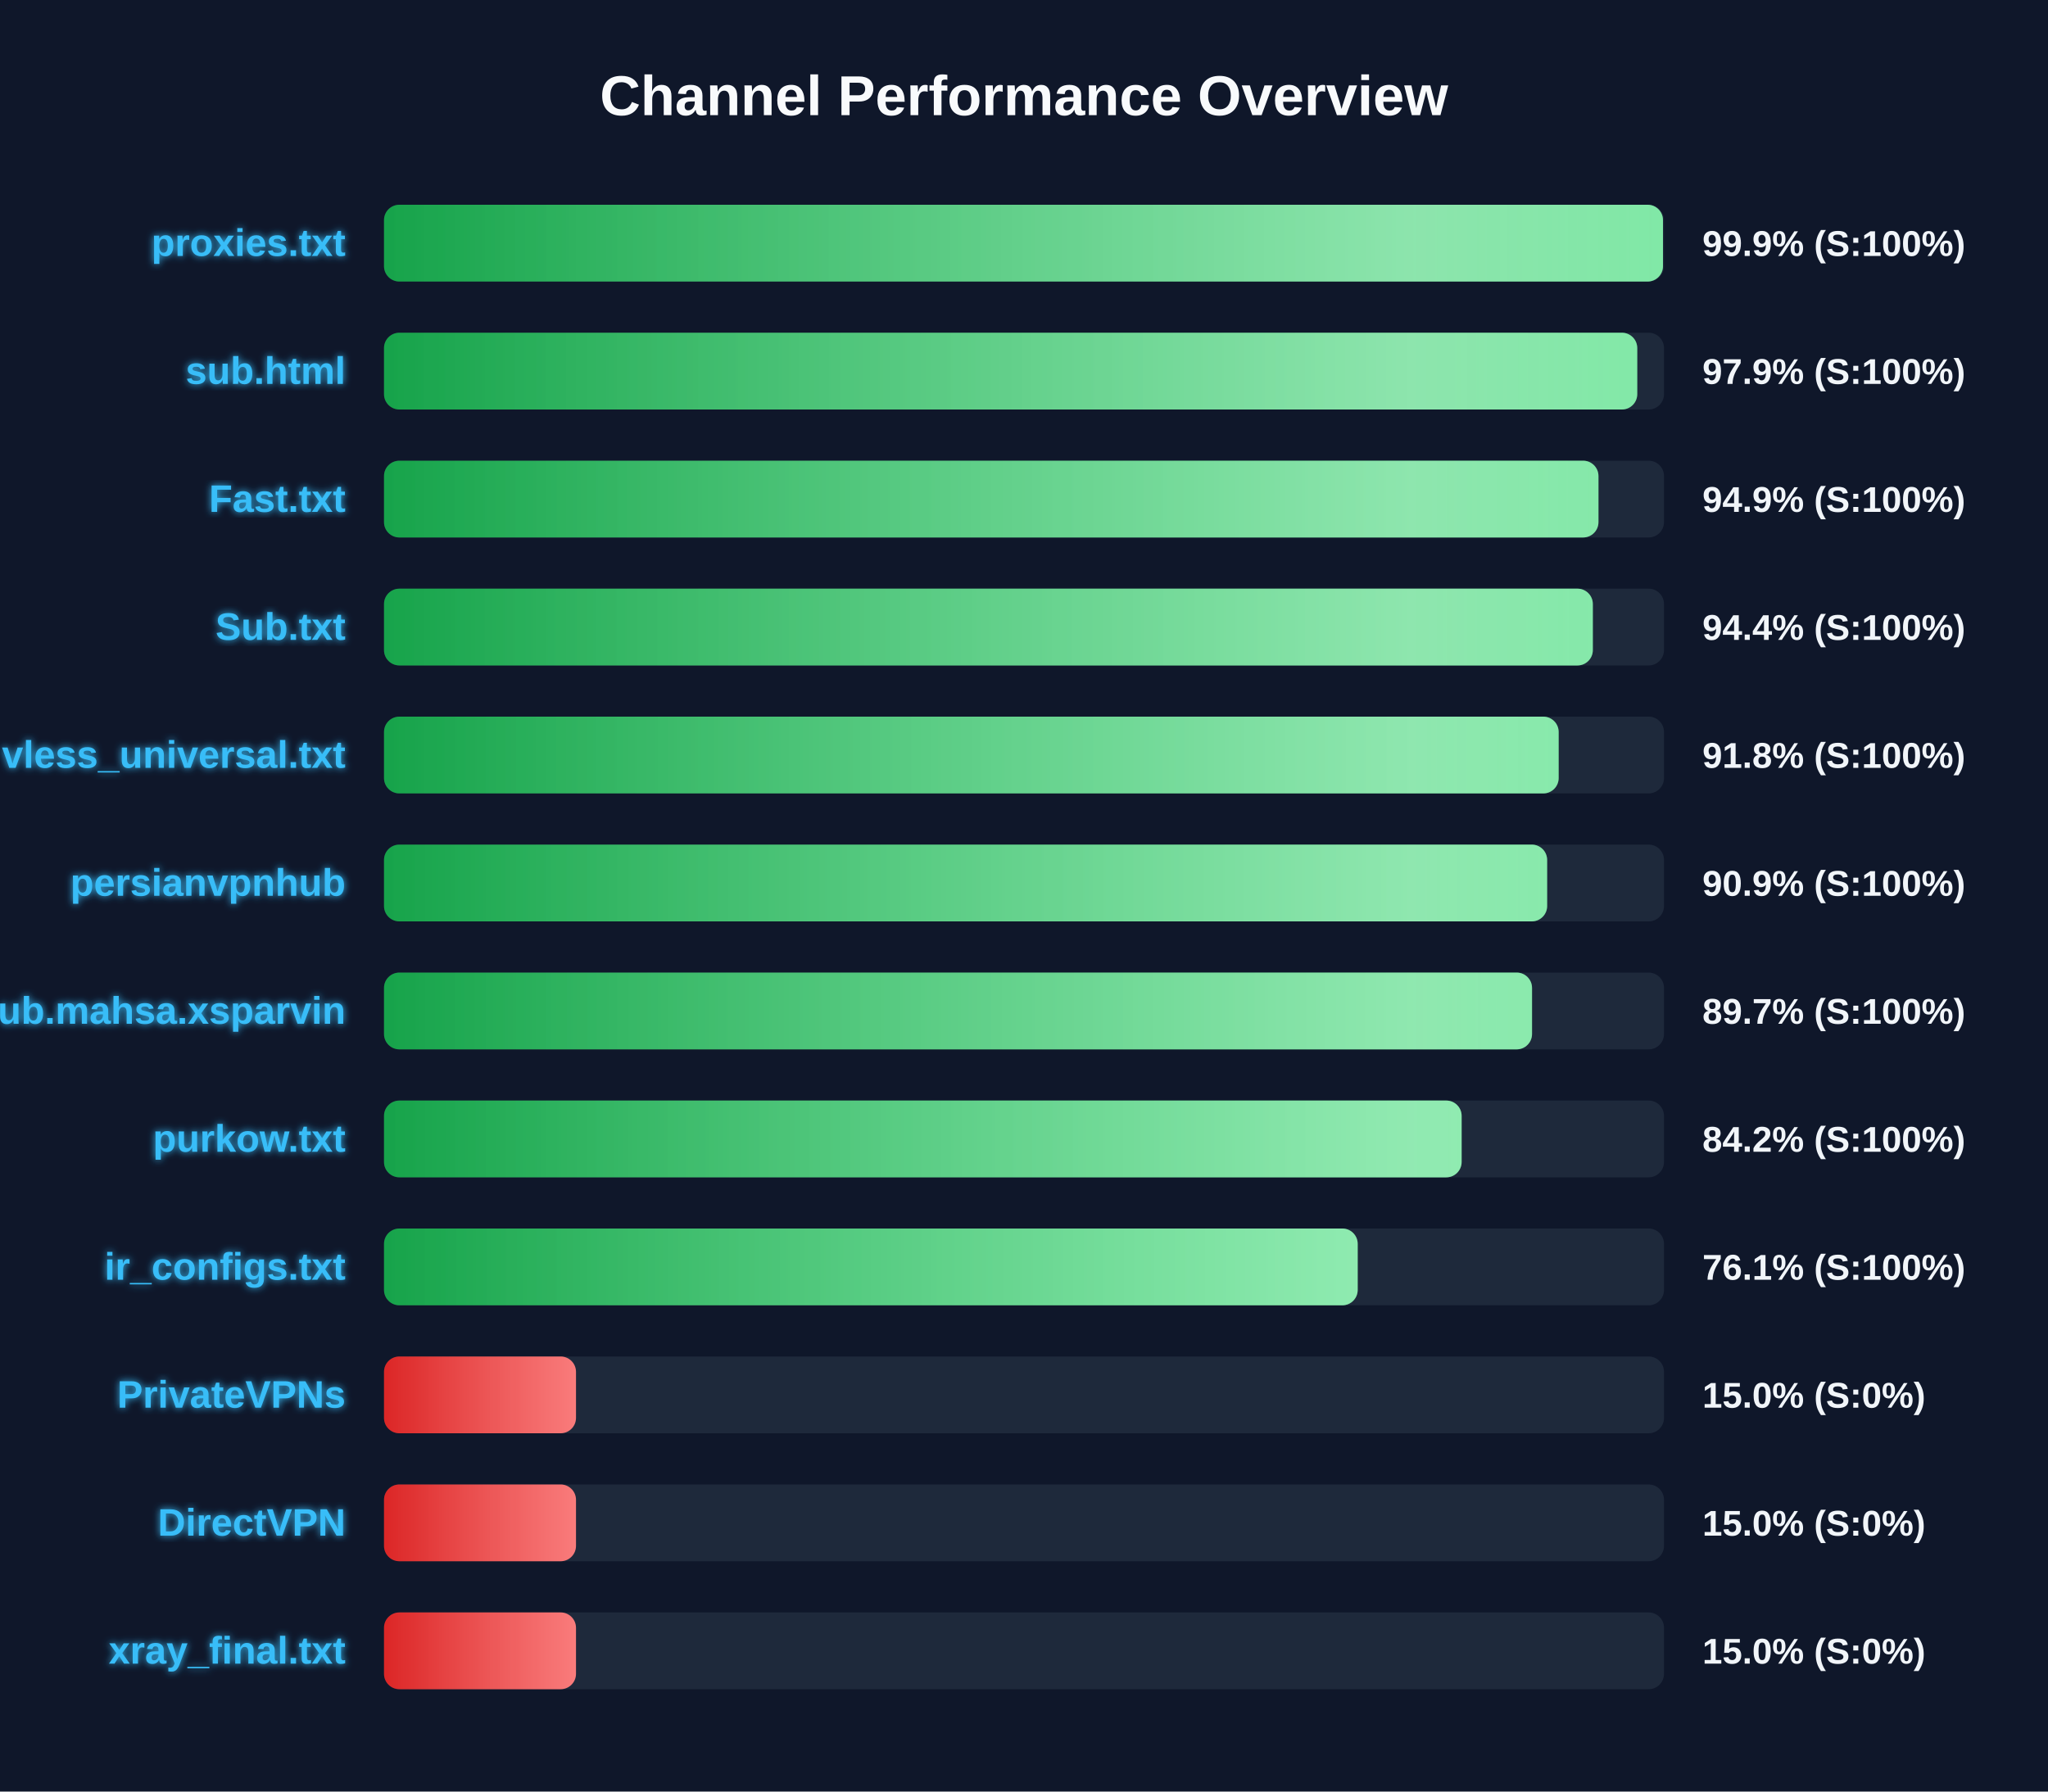
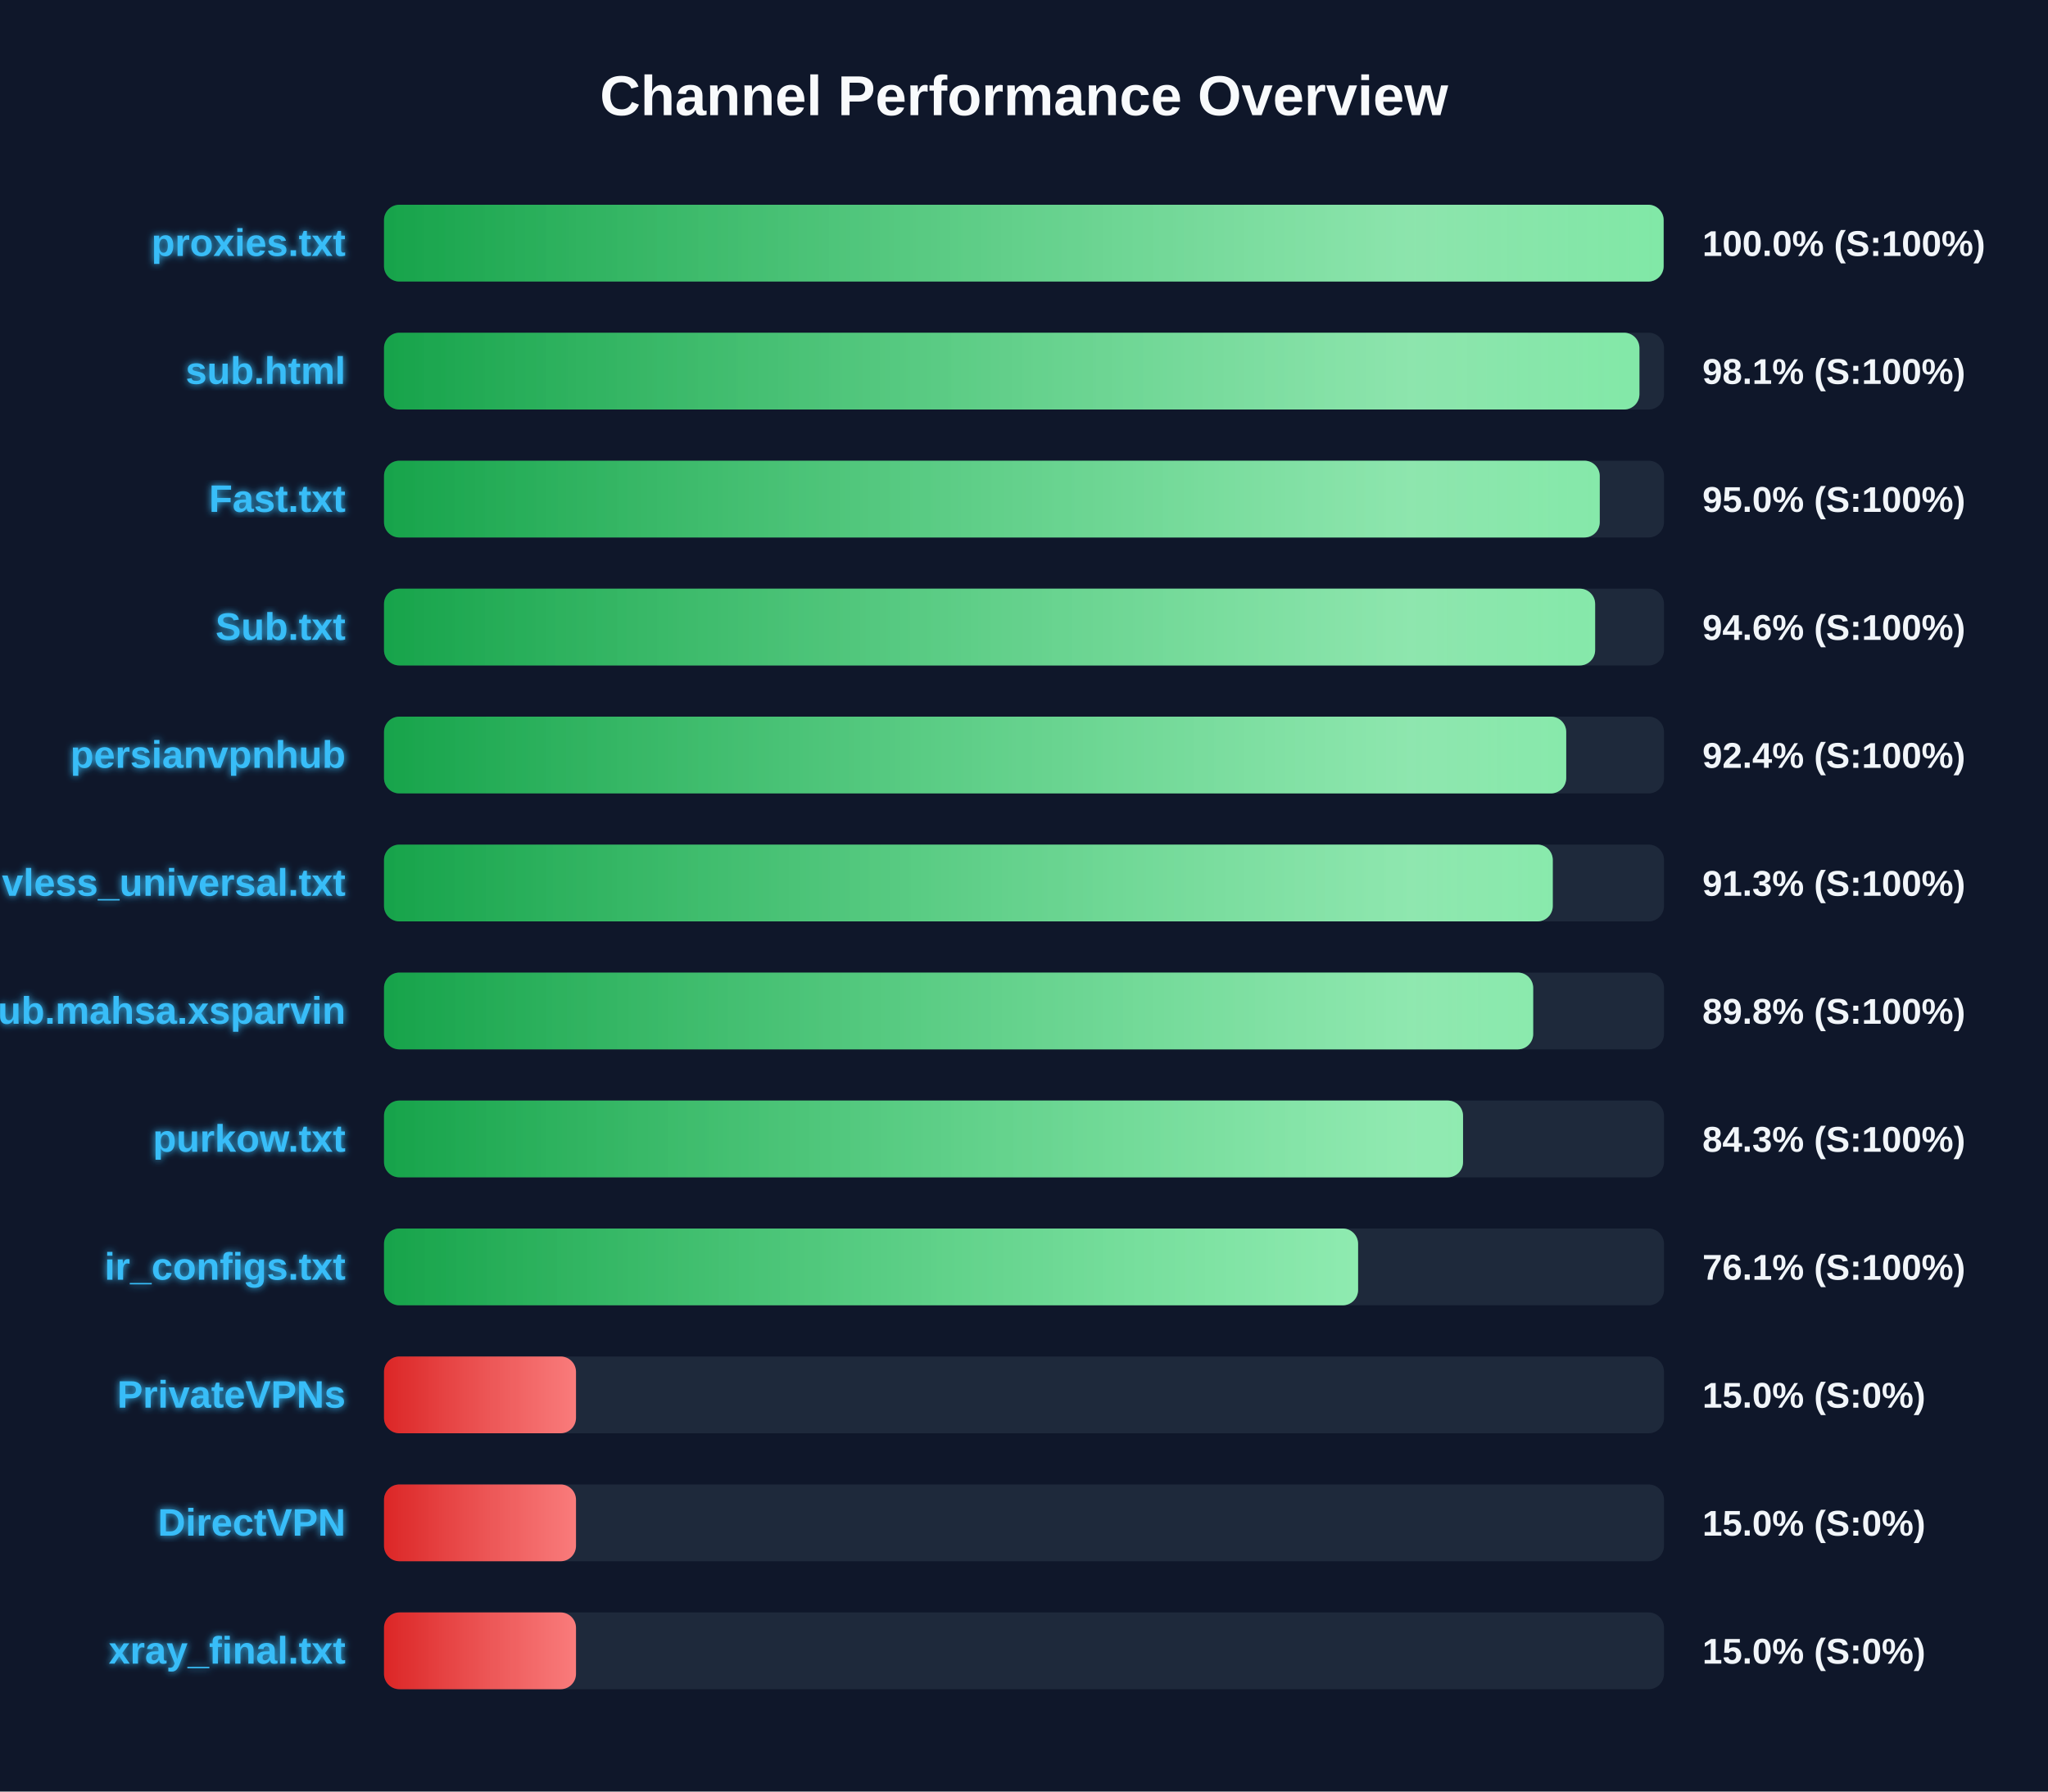
<svg xmlns="http://www.w3.org/2000/svg" width="800" height="700" version="1.1">
  <defs>
    <linearGradient id="grad-green" x1="0%" y1="0%" x2="100%" y2="0%">
      <stop offset="0%" stop-color="#16a34a" />
      <stop offset="100%" stop-color="#4ade80" />
    </linearGradient>
    <linearGradient id="grad-yellow" x1="0%" y1="0%" x2="100%" y2="0%">
      <stop offset="0%" stop-color="#ca8a04" />
      <stop offset="100%" stop-color="#fde047" />
    </linearGradient>
    <linearGradient id="grad-red" x1="0%" y1="0%" x2="100%" y2="0%">
      <stop offset="0%" stop-color="#dc2626" />
      <stop offset="100%" stop-color="#f87171" />
    </linearGradient>
    <linearGradient id="shimmer" x1="0%" y1="0%" x2="100%" y2="0%">
      <stop offset="0%" stop-color="rgba(255,255,255,0)" />
      <stop offset="50%" stop-color="rgba(255,255,255,0.4)" />
      <stop offset="100%" stop-color="rgba(255,255,255,0)" />
    </linearGradient>
    <filter id="glow" x="-20%" y="-20%" width="140%" height="140%">
      <feGaussianBlur stdDeviation="1.5" result="blur" />
      <feComposite in="SourceGraphic" in2="blur" operator="over" />
    </filter>
  </defs>
  <style>
        .bg-rect { fill: #0f172a; }
        .title { font: bold 22px 'Segoe UI', Arial, sans-serif; fill: #f8fafc; }
        .row { font: bold 15px 'Segoe UI', Arial, sans-serif; fill: #38bdf8; filter: url(#glow); }
        .score { font: bold 14px 'Segoe UI', Arial, sans-serif; fill: #f1f5f9; }
        @keyframes shimmer-anim {
            0% { transform: translateX(-100%); }
            100% { transform: translateX(200%); }
        }
        .shimmer-rect {
            animation: shimmer-anim 2.5s infinite linear;
        }
    </style>
  <rect width="100%" height="100%" class="bg-rect" />
  <text x="400" y="45" text-anchor="middle" class="title">Channel Performance Overview</text>
  <rect x="150" y="80" width="500" height="30" fill="#1e293b" rx="6" />
  <clipPath id="clip-0">
-     <rect x="150" y="80" width="499.6" height="30" rx="6" />
+     <rect x="150" y="80" width="499.85" height="30" rx="6" />
  </clipPath>
-   <rect x="150" y="80" width="499.6" height="30" fill="url(#grad-green)" rx="6" />
+   <rect x="150" y="80" width="499.85" height="30" fill="url(#grad-green)" rx="6" />
  <g clip-path="url(#clip-0)">
    <rect x="150" y="80" width="100%" height="30" fill="url(#shimmer)" class="shimmer-rect" />
  </g>
  <text x="135" y="100" text-anchor="end" class="row">proxies.txt</text>
-   <text x="665" y="100" text-anchor="start" class="score">99.9% (S:100%)</text>
+   <text x="665" y="100" text-anchor="start" class="score">100.0% (S:100%)</text>
  <rect x="150" y="130" width="500" height="30" fill="#1e293b" rx="6" />
  <clipPath id="clip-1">
-     <rect x="150" y="130" width="489.55" height="30" rx="6" />
+     <rect x="150" y="130" width="490.4" height="30" rx="6" />
  </clipPath>
-   <rect x="150" y="130" width="489.55" height="30" fill="url(#grad-green)" rx="6" />
+   <rect x="150" y="130" width="490.4" height="30" fill="url(#grad-green)" rx="6" />
  <g clip-path="url(#clip-1)">
    <rect x="150" y="130" width="100%" height="30" fill="url(#shimmer)" class="shimmer-rect" />
  </g>
  <text x="135" y="150" text-anchor="end" class="row">sub.html</text>
-   <text x="665" y="150" text-anchor="start" class="score">97.9% (S:100%)</text>
+   <text x="665" y="150" text-anchor="start" class="score">98.1% (S:100%)</text>
  <rect x="150" y="180" width="500" height="30" fill="#1e293b" rx="6" />
  <clipPath id="clip-2">
-     <rect x="150" y="180" width="474.4" height="30" rx="6" />
+     <rect x="150" y="180" width="474.9" height="30" rx="6" />
  </clipPath>
-   <rect x="150" y="180" width="474.4" height="30" fill="url(#grad-green)" rx="6" />
+   <rect x="150" y="180" width="474.9" height="30" fill="url(#grad-green)" rx="6" />
  <g clip-path="url(#clip-2)">
    <rect x="150" y="180" width="100%" height="30" fill="url(#shimmer)" class="shimmer-rect" />
  </g>
  <text x="135" y="200" text-anchor="end" class="row">Fast.txt</text>
-   <text x="665" y="200" text-anchor="start" class="score">94.9% (S:100%)</text>
+   <text x="665" y="200" text-anchor="start" class="score">95.0% (S:100%)</text>
  <rect x="150" y="230" width="500" height="30" fill="#1e293b" rx="6" />
  <clipPath id="clip-3">
-     <rect x="150" y="230" width="472.2" height="30" rx="6" />
+     <rect x="150" y="230" width="473.1" height="30" rx="6" />
  </clipPath>
-   <rect x="150" y="230" width="472.2" height="30" fill="url(#grad-green)" rx="6" />
+   <rect x="150" y="230" width="473.1" height="30" fill="url(#grad-green)" rx="6" />
  <g clip-path="url(#clip-3)">
    <rect x="150" y="230" width="100%" height="30" fill="url(#shimmer)" class="shimmer-rect" />
  </g>
  <text x="135" y="250" text-anchor="end" class="row">Sub.txt</text>
-   <text x="665" y="250" text-anchor="start" class="score">94.4% (S:100%)</text>
+   <text x="665" y="250" text-anchor="start" class="score">94.6% (S:100%)</text>
  <rect x="150" y="280" width="500" height="30" fill="#1e293b" rx="6" />
  <clipPath id="clip-4">
-     <rect x="150" y="280" width="458.85" height="30" rx="6" />
+     <rect x="150" y="280" width="461.8" height="30" rx="6" />
  </clipPath>
-   <rect x="150" y="280" width="458.85" height="30" fill="url(#grad-green)" rx="6" />
+   <rect x="150" y="280" width="461.8" height="30" fill="url(#grad-green)" rx="6" />
  <g clip-path="url(#clip-4)">
    <rect x="150" y="280" width="100%" height="30" fill="url(#shimmer)" class="shimmer-rect" />
  </g>
-   <text x="135" y="300" text-anchor="end" class="row">vless_universal.txt</text>
-   <text x="665" y="300" text-anchor="start" class="score">91.8% (S:100%)</text>
+   <text x="135" y="300" text-anchor="end" class="row">persianvpnhub</text>
+   <text x="665" y="300" text-anchor="start" class="score">92.4% (S:100%)</text>
  <rect x="150" y="330" width="500" height="30" fill="#1e293b" rx="6" />
  <clipPath id="clip-5">
-     <rect x="150" y="330" width="454.35" height="30" rx="6" />
+     <rect x="150" y="330" width="456.55" height="30" rx="6" />
  </clipPath>
-   <rect x="150" y="330" width="454.35" height="30" fill="url(#grad-green)" rx="6" />
+   <rect x="150" y="330" width="456.55" height="30" fill="url(#grad-green)" rx="6" />
  <g clip-path="url(#clip-5)">
    <rect x="150" y="330" width="100%" height="30" fill="url(#shimmer)" class="shimmer-rect" />
  </g>
-   <text x="135" y="350" text-anchor="end" class="row">persianvpnhub</text>
-   <text x="665" y="350" text-anchor="start" class="score">90.9% (S:100%)</text>
+   <text x="135" y="350" text-anchor="end" class="row">vless_universal.txt</text>
+   <text x="665" y="350" text-anchor="start" class="score">91.3% (S:100%)</text>
  <rect x="150" y="380" width="500" height="30" fill="#1e293b" rx="6" />
  <clipPath id="clip-6">
-     <rect x="150" y="380" width="448.45" height="30" rx="6" />
+     <rect x="150" y="380" width="448.9" height="30" rx="6" />
  </clipPath>
-   <rect x="150" y="380" width="448.45" height="30" fill="url(#grad-green)" rx="6" />
+   <rect x="150" y="380" width="448.9" height="30" fill="url(#grad-green)" rx="6" />
  <g clip-path="url(#clip-6)">
    <rect x="150" y="380" width="100%" height="30" fill="url(#shimmer)" class="shimmer-rect" />
  </g>
  <text x="135" y="400" text-anchor="end" class="row">Sub.mahsa.xsparvin</text>
-   <text x="665" y="400" text-anchor="start" class="score">89.7% (S:100%)</text>
+   <text x="665" y="400" text-anchor="start" class="score">89.8% (S:100%)</text>
  <rect x="150" y="430" width="500" height="30" fill="#1e293b" rx="6" />
  <clipPath id="clip-7">
-     <rect x="150" y="430" width="420.95" height="30" rx="6" />
+     <rect x="150" y="430" width="421.5" height="30" rx="6" />
  </clipPath>
-   <rect x="150" y="430" width="420.95" height="30" fill="url(#grad-green)" rx="6" />
+   <rect x="150" y="430" width="421.5" height="30" fill="url(#grad-green)" rx="6" />
  <g clip-path="url(#clip-7)">
    <rect x="150" y="430" width="100%" height="30" fill="url(#shimmer)" class="shimmer-rect" />
  </g>
  <text x="135" y="450" text-anchor="end" class="row">purkow.txt</text>
-   <text x="665" y="450" text-anchor="start" class="score">84.2% (S:100%)</text>
+   <text x="665" y="450" text-anchor="start" class="score">84.3% (S:100%)</text>
  <rect x="150" y="480" width="500" height="30" fill="#1e293b" rx="6" />
  <clipPath id="clip-8">
-     <rect x="150" y="480" width="380.35" height="30" rx="6" />
+     <rect x="150" y="480" width="380.5" height="30" rx="6" />
  </clipPath>
-   <rect x="150" y="480" width="380.35" height="30" fill="url(#grad-green)" rx="6" />
+   <rect x="150" y="480" width="380.5" height="30" fill="url(#grad-green)" rx="6" />
  <g clip-path="url(#clip-8)">
    <rect x="150" y="480" width="100%" height="30" fill="url(#shimmer)" class="shimmer-rect" />
  </g>
  <text x="135" y="500" text-anchor="end" class="row">ir_configs.txt</text>
  <text x="665" y="500" text-anchor="start" class="score">76.1% (S:100%)</text>
  <rect x="150" y="530" width="500" height="30" fill="#1e293b" rx="6" />
  <clipPath id="clip-9">
    <rect x="150" y="530" width="75.0" height="30" rx="6" />
  </clipPath>
  <rect x="150" y="530" width="75.0" height="30" fill="url(#grad-red)" rx="6" />
  <g clip-path="url(#clip-9)">
    <rect x="150" y="530" width="100%" height="30" fill="url(#shimmer)" class="shimmer-rect" />
  </g>
  <text x="135" y="550" text-anchor="end" class="row">PrivateVPNs</text>
  <text x="665" y="550" text-anchor="start" class="score">15.0% (S:0%)</text>
  <rect x="150" y="580" width="500" height="30" fill="#1e293b" rx="6" />
  <clipPath id="clip-10">
    <rect x="150" y="580" width="75.0" height="30" rx="6" />
  </clipPath>
  <rect x="150" y="580" width="75.0" height="30" fill="url(#grad-red)" rx="6" />
  <g clip-path="url(#clip-10)">
    <rect x="150" y="580" width="100%" height="30" fill="url(#shimmer)" class="shimmer-rect" />
  </g>
  <text x="135" y="600" text-anchor="end" class="row">DirectVPN</text>
  <text x="665" y="600" text-anchor="start" class="score">15.0% (S:0%)</text>
  <rect x="150" y="630" width="500" height="30" fill="#1e293b" rx="6" />
  <clipPath id="clip-11">
    <rect x="150" y="630" width="75.0" height="30" rx="6" />
  </clipPath>
  <rect x="150" y="630" width="75.0" height="30" fill="url(#grad-red)" rx="6" />
  <g clip-path="url(#clip-11)">
    <rect x="150" y="630" width="100%" height="30" fill="url(#shimmer)" class="shimmer-rect" />
  </g>
  <text x="135" y="650" text-anchor="end" class="row">xray_final.txt</text>
  <text x="665" y="650" text-anchor="start" class="score">15.0% (S:0%)</text>
</svg>
